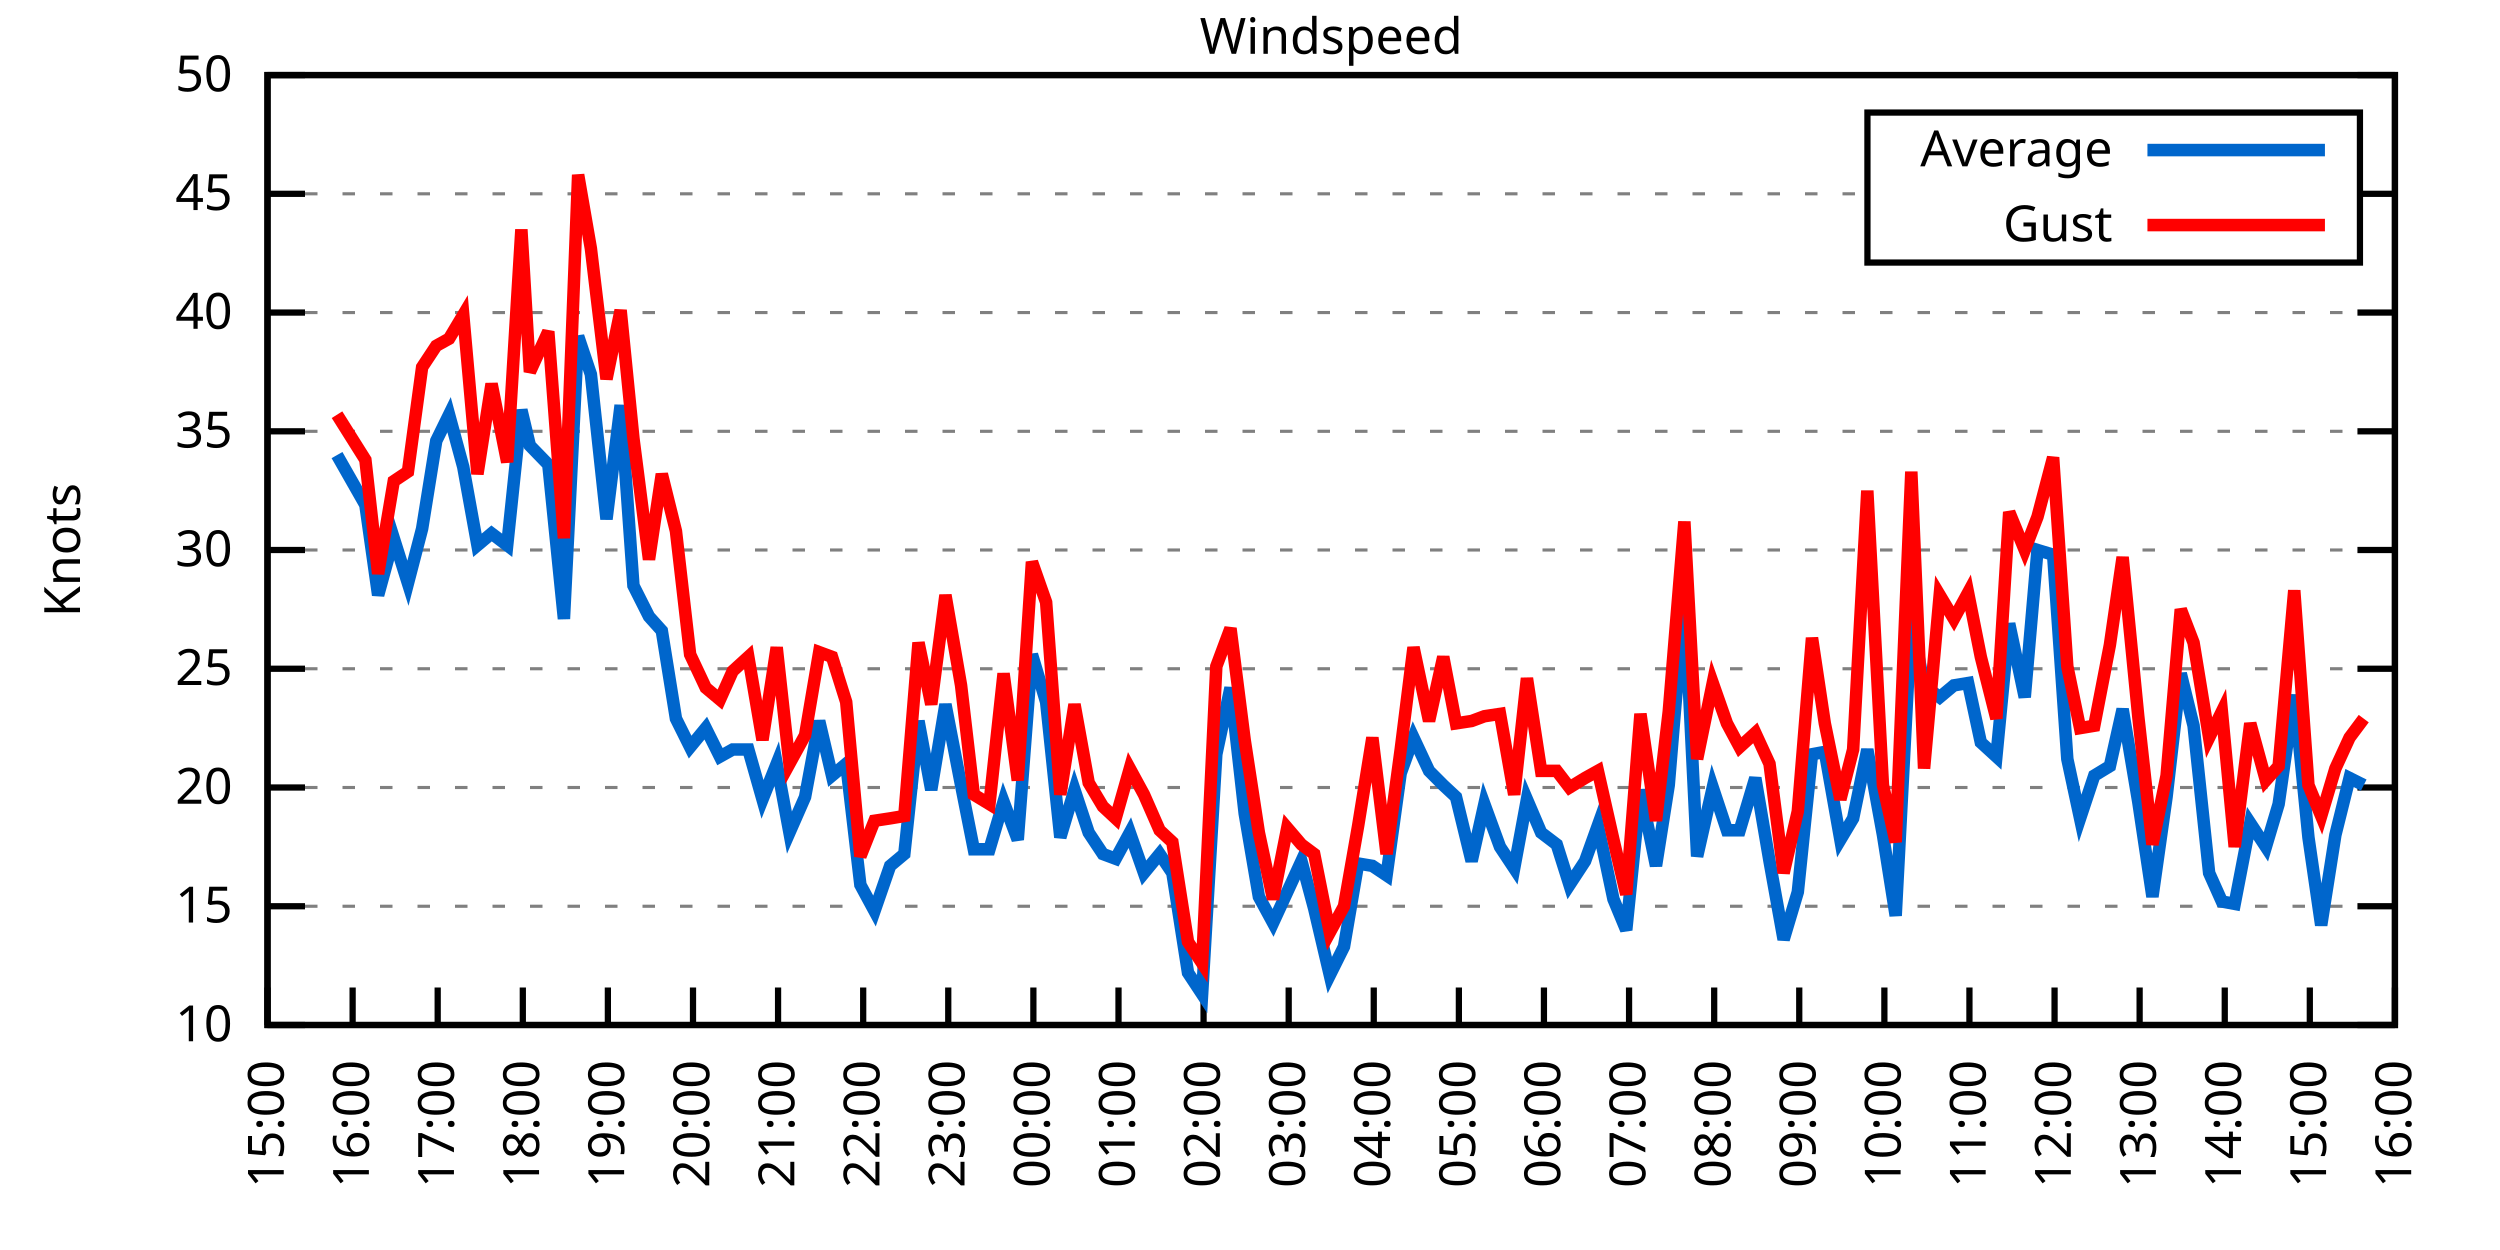
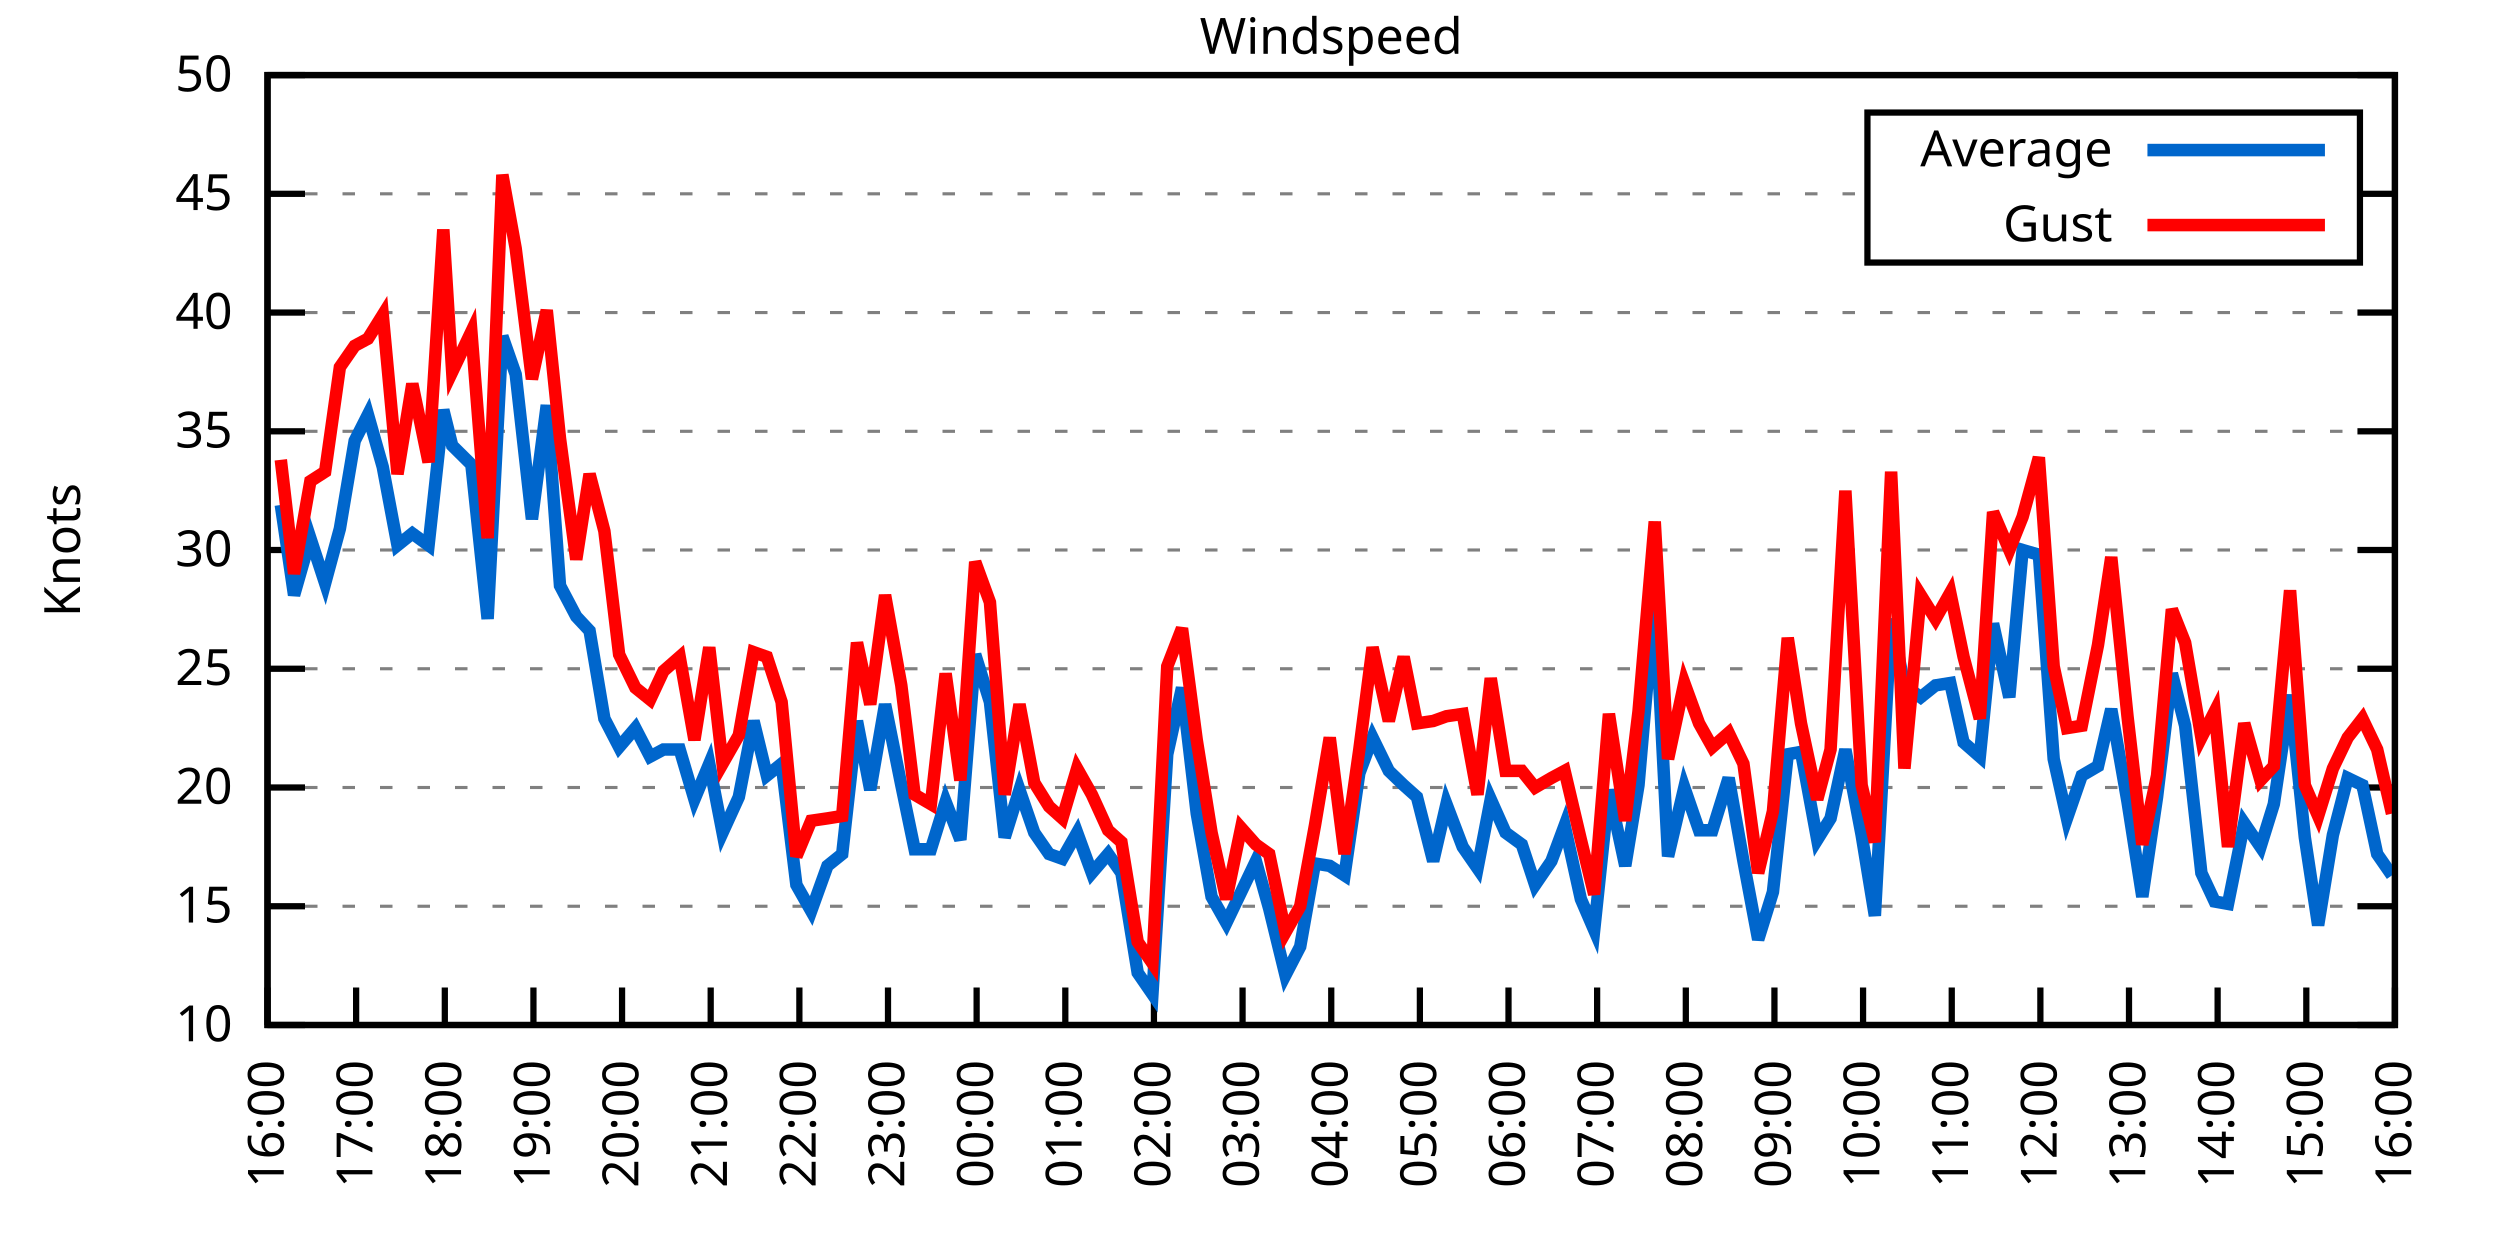
<svg xmlns="http://www.w3.org/2000/svg" xmlns:xlink="http://www.w3.org/1999/xlink" width="400" height="200" viewBox="0 0 400 200">
  <g id="gnuplot_canvas">
    <rect x="0" y="0" width="400" height="200" fill="none" />
    <defs>
      <circle id="gpDot" r="0.5" stroke-width="0.5" stroke="currentColor" />
      <path id="gpPt0" stroke-width="0.333" stroke="currentColor" d="M-1,0 h2 M0,-1 v2" />
      <path id="gpPt1" stroke-width="0.333" stroke="currentColor" d="M-1,-1 L1,1 M1,-1 L-1,1" />
      <path id="gpPt2" stroke-width="0.333" stroke="currentColor" d="M-1,0 L1,0 M0,-1 L0,1 M-1,-1 L1,1 M-1,1 L1,-1" />
      <rect id="gpPt3" stroke-width="0.333" stroke="currentColor" x="-1" y="-1" width="2" height="2" />
      <rect id="gpPt4" stroke-width="0.333" stroke="currentColor" fill="currentColor" x="-1" y="-1" width="2" height="2" />
      <circle id="gpPt5" stroke-width="0.333" stroke="currentColor" cx="0" cy="0" r="1" />
      <use xlink:href="#gpPt5" id="gpPt6" fill="currentColor" stroke="none" />
      <path id="gpPt7" stroke-width="0.333" stroke="currentColor" d="M0,-1.33 L-1.33,0.67 L1.33,0.67 z" />
      <use xlink:href="#gpPt7" id="gpPt8" fill="currentColor" stroke="none" />
      <use xlink:href="#gpPt7" id="gpPt9" stroke="currentColor" transform="rotate(180)" />
      <use xlink:href="#gpPt9" id="gpPt10" fill="currentColor" stroke="none" />
      <use xlink:href="#gpPt3" id="gpPt11" stroke="currentColor" transform="rotate(45)" />
      <use xlink:href="#gpPt11" id="gpPt12" fill="currentColor" stroke="none" />
      <path id="gpPt13" stroke-width="0.333" stroke="currentColor" d="M0,1.330 L1.265,0.411 L0.782,-1.067 L-0.782,-1.076 L-1.265,0.411 z" />
      <use xlink:href="#gpPt13" id="gpPt14" fill="currentColor" stroke="none" />
      <filter id="textbox" filterUnits="objectBoundingBox" x="0" y="0" height="1" width="1">
        <feFlood flood-color="white" flood-opacity="1" result="bgnd" />
        <feComposite in="SourceGraphic" in2="bgnd" operator="atop" />
      </filter>
      <filter id="greybox" filterUnits="objectBoundingBox" x="0" y="0" height="1" width="1">
        <feFlood flood-color="lightgrey" flood-opacity="1" result="grey" />
        <feComposite in="SourceGraphic" in2="grey" operator="atop" />
      </filter>
    </defs>
    <g fill="none" color="white" stroke="currentColor" stroke-width="1.00" stroke-linecap="butt" stroke-linejoin="miter">
</g>
    <g fill="none" color="black" stroke="currentColor" stroke-width="1.00" stroke-linecap="butt" stroke-linejoin="miter">
      <g stroke="none" shape-rendering="crispEdges">
        <polygon fill="rgb(255, 255, 255)" points="42.80,164.00 383.18,164.00 383.18,12.02 42.80,12.02 " />
      </g>
    </g>
    <g fill="none" color="black" stroke="currentColor" stroke-width="1.00" stroke-linecap="butt" stroke-linejoin="miter">
</g>
    <g fill="none" color="black" stroke="black" stroke-width="0.50" stroke-linecap="butt" stroke-linejoin="miter">
</g>
    <g fill="none" color="gray" stroke="currentColor" stroke-width="0.50" stroke-linecap="butt" stroke-linejoin="miter">
      <path stroke="gray" stroke-dasharray="2,4" class="gridline" d="M42.80,164.00 L383.19,164.00  " />
    </g>
    <g fill="none" color="gray" stroke="gray" stroke-width="1.00" stroke-linecap="butt" stroke-linejoin="miter">
</g>
    <g fill="none" color="black" stroke="currentColor" stroke-width="1.00" stroke-linecap="butt" stroke-linejoin="miter">
      <path stroke="black" d="M42.80,164.00 L48.80,164.00 M383.19,164.00 L377.19,164.00  " />
      <g transform="translate(37.20,166.60)" stroke="none" fill="black" font-family="Sans" font-size="8.00" text-anchor="end">
        <text>
          <tspan font-family="Sans"> 10</tspan>
        </text>
      </g>
    </g>
    <g fill="none" color="black" stroke="currentColor" stroke-width="1.00" stroke-linecap="butt" stroke-linejoin="miter">
</g>
    <g fill="none" color="black" stroke="black" stroke-width="0.50" stroke-linecap="butt" stroke-linejoin="miter">
</g>
    <g fill="none" color="gray" stroke="currentColor" stroke-width="0.50" stroke-linecap="butt" stroke-linejoin="miter">
      <path stroke="gray" stroke-dasharray="2,4" class="gridline" d="M42.80,145.00 L383.19,145.00  " />
    </g>
    <g fill="none" color="gray" stroke="gray" stroke-width="1.00" stroke-linecap="butt" stroke-linejoin="miter">
</g>
    <g fill="none" color="black" stroke="currentColor" stroke-width="1.00" stroke-linecap="butt" stroke-linejoin="miter">
      <path stroke="black" d="M42.80,145.00 L48.80,145.00 M383.19,145.00 L377.19,145.00  " />
      <g transform="translate(37.20,147.60)" stroke="none" fill="black" font-family="Sans" font-size="8.00" text-anchor="end">
        <text>
          <tspan font-family="Sans"> 15</tspan>
        </text>
      </g>
    </g>
    <g fill="none" color="black" stroke="currentColor" stroke-width="1.00" stroke-linecap="butt" stroke-linejoin="miter">
</g>
    <g fill="none" color="black" stroke="black" stroke-width="0.50" stroke-linecap="butt" stroke-linejoin="miter">
</g>
    <g fill="none" color="gray" stroke="currentColor" stroke-width="0.50" stroke-linecap="butt" stroke-linejoin="miter">
      <path stroke="gray" stroke-dasharray="2,4" class="gridline" d="M42.80,126.00 L383.19,126.00  " />
    </g>
    <g fill="none" color="gray" stroke="gray" stroke-width="1.00" stroke-linecap="butt" stroke-linejoin="miter">
</g>
    <g fill="none" color="black" stroke="currentColor" stroke-width="1.00" stroke-linecap="butt" stroke-linejoin="miter">
      <path stroke="black" d="M42.80,126.00 L48.80,126.00 M383.19,126.00 L377.19,126.00  " />
      <g transform="translate(37.20,128.60)" stroke="none" fill="black" font-family="Sans" font-size="8.00" text-anchor="end">
        <text>
          <tspan font-family="Sans"> 20</tspan>
        </text>
      </g>
    </g>
    <g fill="none" color="black" stroke="currentColor" stroke-width="1.00" stroke-linecap="butt" stroke-linejoin="miter">
</g>
    <g fill="none" color="black" stroke="black" stroke-width="0.50" stroke-linecap="butt" stroke-linejoin="miter">
</g>
    <g fill="none" color="gray" stroke="currentColor" stroke-width="0.50" stroke-linecap="butt" stroke-linejoin="miter">
      <path stroke="gray" stroke-dasharray="2,4" class="gridline" d="M42.80,107.00 L383.19,107.00  " />
    </g>
    <g fill="none" color="gray" stroke="gray" stroke-width="1.00" stroke-linecap="butt" stroke-linejoin="miter">
</g>
    <g fill="none" color="black" stroke="currentColor" stroke-width="1.00" stroke-linecap="butt" stroke-linejoin="miter">
      <path stroke="black" d="M42.80,107.00 L48.80,107.00 M383.19,107.00 L377.19,107.00  " />
      <g transform="translate(37.20,109.60)" stroke="none" fill="black" font-family="Sans" font-size="8.00" text-anchor="end">
        <text>
          <tspan font-family="Sans"> 25</tspan>
        </text>
      </g>
    </g>
    <g fill="none" color="black" stroke="currentColor" stroke-width="1.00" stroke-linecap="butt" stroke-linejoin="miter">
</g>
    <g fill="none" color="black" stroke="black" stroke-width="0.50" stroke-linecap="butt" stroke-linejoin="miter">
</g>
    <g fill="none" color="gray" stroke="currentColor" stroke-width="0.50" stroke-linecap="butt" stroke-linejoin="miter">
      <path stroke="gray" stroke-dasharray="2,4" class="gridline" d="M42.80,88.00 L383.19,88.00  " />
    </g>
    <g fill="none" color="gray" stroke="gray" stroke-width="1.00" stroke-linecap="butt" stroke-linejoin="miter">
</g>
    <g fill="none" color="black" stroke="currentColor" stroke-width="1.00" stroke-linecap="butt" stroke-linejoin="miter">
      <path stroke="black" d="M42.80,88.00 L48.80,88.00 M383.19,88.00 L377.19,88.00  " />
      <g transform="translate(37.20,90.60)" stroke="none" fill="black" font-family="Sans" font-size="8.00" text-anchor="end">
        <text>
          <tspan font-family="Sans"> 30</tspan>
        </text>
      </g>
    </g>
    <g fill="none" color="black" stroke="currentColor" stroke-width="1.00" stroke-linecap="butt" stroke-linejoin="miter">
</g>
    <g fill="none" color="black" stroke="black" stroke-width="0.50" stroke-linecap="butt" stroke-linejoin="miter">
</g>
    <g fill="none" color="gray" stroke="currentColor" stroke-width="0.50" stroke-linecap="butt" stroke-linejoin="miter">
      <path stroke="gray" stroke-dasharray="2,4" class="gridline" d="M42.80,69.01 L383.19,69.01  " />
    </g>
    <g fill="none" color="gray" stroke="gray" stroke-width="1.00" stroke-linecap="butt" stroke-linejoin="miter">
</g>
    <g fill="none" color="black" stroke="currentColor" stroke-width="1.00" stroke-linecap="butt" stroke-linejoin="miter">
      <path stroke="black" d="M42.80,69.01 L48.80,69.01 M383.19,69.01 L377.19,69.01  " />
      <g transform="translate(37.20,71.61)" stroke="none" fill="black" font-family="Sans" font-size="8.00" text-anchor="end">
        <text>
          <tspan font-family="Sans"> 35</tspan>
        </text>
      </g>
    </g>
    <g fill="none" color="black" stroke="currentColor" stroke-width="1.00" stroke-linecap="butt" stroke-linejoin="miter">
</g>
    <g fill="none" color="black" stroke="black" stroke-width="0.50" stroke-linecap="butt" stroke-linejoin="miter">
</g>
    <g fill="none" color="gray" stroke="currentColor" stroke-width="0.50" stroke-linecap="butt" stroke-linejoin="miter">
      <path stroke="gray" stroke-dasharray="2,4" class="gridline" d="M42.80,50.01 L383.19,50.01  " />
    </g>
    <g fill="none" color="gray" stroke="gray" stroke-width="1.00" stroke-linecap="butt" stroke-linejoin="miter">
</g>
    <g fill="none" color="black" stroke="currentColor" stroke-width="1.00" stroke-linecap="butt" stroke-linejoin="miter">
      <path stroke="black" d="M42.80,50.01 L48.80,50.01 M383.19,50.01 L377.19,50.01  " />
      <g transform="translate(37.20,52.61)" stroke="none" fill="black" font-family="Sans" font-size="8.00" text-anchor="end">
        <text>
          <tspan font-family="Sans"> 40</tspan>
        </text>
      </g>
    </g>
    <g fill="none" color="black" stroke="currentColor" stroke-width="1.00" stroke-linecap="butt" stroke-linejoin="miter">
</g>
    <g fill="none" color="black" stroke="black" stroke-width="0.50" stroke-linecap="butt" stroke-linejoin="miter">
</g>
    <g fill="none" color="gray" stroke="currentColor" stroke-width="0.50" stroke-linecap="butt" stroke-linejoin="miter">
      <path stroke="gray" stroke-dasharray="2,4" class="gridline" d="M42.80,31.01 L298.79,31.01 M377.59,31.01 L383.19,31.01  " />
    </g>
    <g fill="none" color="gray" stroke="gray" stroke-width="1.00" stroke-linecap="butt" stroke-linejoin="miter">
</g>
    <g fill="none" color="black" stroke="currentColor" stroke-width="1.00" stroke-linecap="butt" stroke-linejoin="miter">
      <path stroke="black" d="M42.80,31.01 L48.80,31.01 M383.19,31.01 L377.19,31.01  " />
      <g transform="translate(37.20,33.61)" stroke="none" fill="black" font-family="Sans" font-size="8.00" text-anchor="end">
        <text>
          <tspan font-family="Sans"> 45</tspan>
        </text>
      </g>
    </g>
    <g fill="none" color="black" stroke="currentColor" stroke-width="1.00" stroke-linecap="butt" stroke-linejoin="miter">
</g>
    <g fill="none" color="black" stroke="black" stroke-width="0.50" stroke-linecap="butt" stroke-linejoin="miter">
</g>
    <g fill="none" color="gray" stroke="currentColor" stroke-width="0.50" stroke-linecap="butt" stroke-linejoin="miter">
      <path stroke="gray" stroke-dasharray="2,4" class="gridline" d="M42.80,12.01 L383.19,12.01  " />
    </g>
    <g fill="none" color="gray" stroke="gray" stroke-width="1.00" stroke-linecap="butt" stroke-linejoin="miter">
</g>
    <g fill="none" color="black" stroke="currentColor" stroke-width="1.00" stroke-linecap="butt" stroke-linejoin="miter">
      <path stroke="black" d="M42.80,12.01 L48.80,12.01 M383.19,12.01 L377.19,12.01  " />
      <g transform="translate(37.20,14.61)" stroke="none" fill="black" font-family="Sans" font-size="8.00" text-anchor="end">
        <text>
          <tspan font-family="Sans"> 50</tspan>
        </text>
      </g>
    </g>
    <g fill="none" color="black" stroke="currentColor" stroke-width="1.00" stroke-linecap="butt" stroke-linejoin="miter">
      <path stroke="black" d="M42.80,164.00 L42.80,158.00  " />
      <g transform="translate(45.40,169.60) rotate(270.00)" stroke="none" fill="black" font-family="Sans" font-size="8.00" text-anchor="end">
        <text>
-           <tspan font-family="Sans">15:00</tspan>
-         </text>
-       </g>
-     </g>
-     <g fill="none" color="black" stroke="currentColor" stroke-width="1.00" stroke-linecap="butt" stroke-linejoin="miter">
-       <path stroke="black" d="M56.42,164.00 L56.42,158.00  " />
-       <g transform="translate(59.02,169.60) rotate(270.00)" stroke="none" fill="black" font-family="Sans" font-size="8.00" text-anchor="end">
-         <text>
          <tspan font-family="Sans">16:00</tspan>
        </text>
      </g>
    </g>
    <g fill="none" color="black" stroke="currentColor" stroke-width="1.00" stroke-linecap="butt" stroke-linejoin="miter">
-       <path stroke="black" d="M70.03,164.00 L70.03,158.00  " />
-       <g transform="translate(72.63,169.60) rotate(270.00)" stroke="none" fill="black" font-family="Sans" font-size="8.00" text-anchor="end">
+       <path stroke="black" d="M56.98,164.00 L56.98,158.00  " />
+       <g transform="translate(59.58,169.60) rotate(270.00)" stroke="none" fill="black" font-family="Sans" font-size="8.00" text-anchor="end">
        <text>
          <tspan font-family="Sans">17:00</tspan>
        </text>
      </g>
    </g>
    <g fill="none" color="black" stroke="currentColor" stroke-width="1.00" stroke-linecap="butt" stroke-linejoin="miter">
-       <path stroke="black" d="M83.65,164.00 L83.65,158.00  " />
-       <g transform="translate(86.25,169.60) rotate(270.00)" stroke="none" fill="black" font-family="Sans" font-size="8.00" text-anchor="end">
+       <path stroke="black" d="M71.17,164.00 L71.17,158.00  " />
+       <g transform="translate(73.77,169.60) rotate(270.00)" stroke="none" fill="black" font-family="Sans" font-size="8.00" text-anchor="end">
        <text>
          <tspan font-family="Sans">18:00</tspan>
        </text>
      </g>
    </g>
    <g fill="none" color="black" stroke="currentColor" stroke-width="1.00" stroke-linecap="butt" stroke-linejoin="miter">
-       <path stroke="black" d="M97.26,164.00 L97.26,158.00  " />
-       <g transform="translate(99.86,169.60) rotate(270.00)" stroke="none" fill="black" font-family="Sans" font-size="8.00" text-anchor="end">
+       <path stroke="black" d="M85.35,164.00 L85.35,158.00  " />
+       <g transform="translate(87.95,169.60) rotate(270.00)" stroke="none" fill="black" font-family="Sans" font-size="8.00" text-anchor="end">
        <text>
          <tspan font-family="Sans">19:00</tspan>
        </text>
      </g>
    </g>
    <g fill="none" color="black" stroke="currentColor" stroke-width="1.00" stroke-linecap="butt" stroke-linejoin="miter">
-       <path stroke="black" d="M110.88,164.00 L110.88,158.00  " />
-       <g transform="translate(113.48,169.60) rotate(270.00)" stroke="none" fill="black" font-family="Sans" font-size="8.00" text-anchor="end">
+       <path stroke="black" d="M99.53,164.00 L99.53,158.00  " />
+       <g transform="translate(102.13,169.60) rotate(270.00)" stroke="none" fill="black" font-family="Sans" font-size="8.00" text-anchor="end">
        <text>
          <tspan font-family="Sans">20:00</tspan>
        </text>
      </g>
    </g>
    <g fill="none" color="black" stroke="currentColor" stroke-width="1.00" stroke-linecap="butt" stroke-linejoin="miter">
-       <path stroke="black" d="M124.49,164.00 L124.49,158.00  " />
-       <g transform="translate(127.09,169.60) rotate(270.00)" stroke="none" fill="black" font-family="Sans" font-size="8.00" text-anchor="end">
+       <path stroke="black" d="M113.71,164.00 L113.71,158.00  " />
+       <g transform="translate(116.31,169.60) rotate(270.00)" stroke="none" fill="black" font-family="Sans" font-size="8.00" text-anchor="end">
        <text>
          <tspan font-family="Sans">21:00</tspan>
        </text>
      </g>
    </g>
    <g fill="none" color="black" stroke="currentColor" stroke-width="1.00" stroke-linecap="butt" stroke-linejoin="miter">
-       <path stroke="black" d="M138.11,164.00 L138.11,158.00  " />
-       <g transform="translate(140.71,169.60) rotate(270.00)" stroke="none" fill="black" font-family="Sans" font-size="8.00" text-anchor="end">
+       <path stroke="black" d="M127.90,164.00 L127.90,158.00  " />
+       <g transform="translate(130.50,169.60) rotate(270.00)" stroke="none" fill="black" font-family="Sans" font-size="8.00" text-anchor="end">
        <text>
          <tspan font-family="Sans">22:00</tspan>
        </text>
      </g>
    </g>
    <g fill="none" color="black" stroke="currentColor" stroke-width="1.00" stroke-linecap="butt" stroke-linejoin="miter">
-       <path stroke="black" d="M151.72,164.00 L151.72,158.00  " />
-       <g transform="translate(154.32,169.60) rotate(270.00)" stroke="none" fill="black" font-family="Sans" font-size="8.00" text-anchor="end">
+       <path stroke="black" d="M142.08,164.00 L142.08,158.00  " />
+       <g transform="translate(144.68,169.60) rotate(270.00)" stroke="none" fill="black" font-family="Sans" font-size="8.00" text-anchor="end">
        <text>
          <tspan font-family="Sans">23:00</tspan>
        </text>
      </g>
    </g>
    <g fill="none" color="black" stroke="currentColor" stroke-width="1.00" stroke-linecap="butt" stroke-linejoin="miter">
-       <path stroke="black" d="M165.34,164.00 L165.34,158.00  " />
-       <g transform="translate(167.94,169.60) rotate(270.00)" stroke="none" fill="black" font-family="Sans" font-size="8.00" text-anchor="end">
+       <path stroke="black" d="M156.26,164.00 L156.26,158.00  " />
+       <g transform="translate(158.86,169.60) rotate(270.00)" stroke="none" fill="black" font-family="Sans" font-size="8.00" text-anchor="end">
        <text>
          <tspan font-family="Sans">00:00</tspan>
        </text>
      </g>
    </g>
    <g fill="none" color="black" stroke="currentColor" stroke-width="1.00" stroke-linecap="butt" stroke-linejoin="miter">
-       <path stroke="black" d="M178.96,164.00 L178.96,158.00  " />
-       <g transform="translate(181.56,169.60) rotate(270.00)" stroke="none" fill="black" font-family="Sans" font-size="8.00" text-anchor="end">
+       <path stroke="black" d="M170.45,164.00 L170.45,158.00  " />
+       <g transform="translate(173.05,169.60) rotate(270.00)" stroke="none" fill="black" font-family="Sans" font-size="8.00" text-anchor="end">
        <text>
          <tspan font-family="Sans">01:00</tspan>
        </text>
      </g>
    </g>
    <g fill="none" color="black" stroke="currentColor" stroke-width="1.00" stroke-linecap="butt" stroke-linejoin="miter">
-       <path stroke="black" d="M192.57,164.00 L192.57,158.00  " />
-       <g transform="translate(195.17,169.60) rotate(270.00)" stroke="none" fill="black" font-family="Sans" font-size="8.00" text-anchor="end">
+       <path stroke="black" d="M184.63,164.00 L184.63,158.00  " />
+       <g transform="translate(187.23,169.60) rotate(270.00)" stroke="none" fill="black" font-family="Sans" font-size="8.00" text-anchor="end">
        <text>
          <tspan font-family="Sans">02:00</tspan>
        </text>
      </g>
    </g>
    <g fill="none" color="black" stroke="currentColor" stroke-width="1.00" stroke-linecap="butt" stroke-linejoin="miter">
-       <path stroke="black" d="M206.19,164.00 L206.19,158.00  " />
-       <g transform="translate(208.79,169.60) rotate(270.00)" stroke="none" fill="black" font-family="Sans" font-size="8.00" text-anchor="end">
+       <path stroke="black" d="M198.81,164.00 L198.81,158.00  " />
+       <g transform="translate(201.41,169.60) rotate(270.00)" stroke="none" fill="black" font-family="Sans" font-size="8.00" text-anchor="end">
        <text>
          <tspan font-family="Sans">03:00</tspan>
        </text>
      </g>
    </g>
    <g fill="none" color="black" stroke="currentColor" stroke-width="1.00" stroke-linecap="butt" stroke-linejoin="miter">
-       <path stroke="black" d="M219.80,164.00 L219.80,158.00  " />
-       <g transform="translate(222.40,169.60) rotate(270.00)" stroke="none" fill="black" font-family="Sans" font-size="8.00" text-anchor="end">
+       <path stroke="black" d="M213.00,164.00 L213.00,158.00  " />
+       <g transform="translate(215.60,169.60) rotate(270.00)" stroke="none" fill="black" font-family="Sans" font-size="8.00" text-anchor="end">
        <text>
          <tspan font-family="Sans">04:00</tspan>
        </text>
      </g>
    </g>
    <g fill="none" color="black" stroke="currentColor" stroke-width="1.00" stroke-linecap="butt" stroke-linejoin="miter">
-       <path stroke="black" d="M233.42,164.00 L233.42,158.00  " />
-       <g transform="translate(236.02,169.60) rotate(270.00)" stroke="none" fill="black" font-family="Sans" font-size="8.00" text-anchor="end">
+       <path stroke="black" d="M227.18,164.00 L227.18,158.00  " />
+       <g transform="translate(229.78,169.60) rotate(270.00)" stroke="none" fill="black" font-family="Sans" font-size="8.00" text-anchor="end">
        <text>
          <tspan font-family="Sans">05:00</tspan>
        </text>
      </g>
    </g>
    <g fill="none" color="black" stroke="currentColor" stroke-width="1.00" stroke-linecap="butt" stroke-linejoin="miter">
-       <path stroke="black" d="M247.03,164.00 L247.03,158.00  " />
-       <g transform="translate(249.63,169.60) rotate(270.00)" stroke="none" fill="black" font-family="Sans" font-size="8.00" text-anchor="end">
+       <path stroke="black" d="M241.36,164.00 L241.36,158.00  " />
+       <g transform="translate(243.96,169.60) rotate(270.00)" stroke="none" fill="black" font-family="Sans" font-size="8.00" text-anchor="end">
        <text>
          <tspan font-family="Sans">06:00</tspan>
        </text>
      </g>
    </g>
    <g fill="none" color="black" stroke="currentColor" stroke-width="1.00" stroke-linecap="butt" stroke-linejoin="miter">
-       <path stroke="black" d="M260.65,164.00 L260.65,158.00  " />
-       <g transform="translate(263.25,169.60) rotate(270.00)" stroke="none" fill="black" font-family="Sans" font-size="8.00" text-anchor="end">
+       <path stroke="black" d="M255.54,164.00 L255.54,158.00  " />
+       <g transform="translate(258.14,169.60) rotate(270.00)" stroke="none" fill="black" font-family="Sans" font-size="8.00" text-anchor="end">
        <text>
          <tspan font-family="Sans">07:00</tspan>
        </text>
      </g>
    </g>
    <g fill="none" color="black" stroke="currentColor" stroke-width="1.00" stroke-linecap="butt" stroke-linejoin="miter">
-       <path stroke="black" d="M274.27,164.00 L274.27,158.00  " />
-       <g transform="translate(276.87,169.60) rotate(270.00)" stroke="none" fill="black" font-family="Sans" font-size="8.00" text-anchor="end">
+       <path stroke="black" d="M269.73,164.00 L269.73,158.00  " />
+       <g transform="translate(272.33,169.60) rotate(270.00)" stroke="none" fill="black" font-family="Sans" font-size="8.00" text-anchor="end">
        <text>
          <tspan font-family="Sans">08:00</tspan>
        </text>
      </g>
    </g>
    <g fill="none" color="black" stroke="currentColor" stroke-width="1.00" stroke-linecap="butt" stroke-linejoin="miter">
-       <path stroke="black" d="M287.88,164.00 L287.88,158.00  " />
-       <g transform="translate(290.48,169.60) rotate(270.00)" stroke="none" fill="black" font-family="Sans" font-size="8.00" text-anchor="end">
+       <path stroke="black" d="M283.91,164.00 L283.91,158.00  " />
+       <g transform="translate(286.51,169.60) rotate(270.00)" stroke="none" fill="black" font-family="Sans" font-size="8.00" text-anchor="end">
        <text>
          <tspan font-family="Sans">09:00</tspan>
        </text>
      </g>
    </g>
    <g fill="none" color="black" stroke="currentColor" stroke-width="1.00" stroke-linecap="butt" stroke-linejoin="miter">
-       <path stroke="black" d="M301.50,164.00 L301.50,158.00  " />
-       <g transform="translate(304.10,169.60) rotate(270.00)" stroke="none" fill="black" font-family="Sans" font-size="8.00" text-anchor="end">
+       <path stroke="black" d="M298.09,164.00 L298.09,158.00  " />
+       <g transform="translate(300.69,169.60) rotate(270.00)" stroke="none" fill="black" font-family="Sans" font-size="8.00" text-anchor="end">
        <text>
          <tspan font-family="Sans">10:00</tspan>
        </text>
      </g>
    </g>
    <g fill="none" color="black" stroke="currentColor" stroke-width="1.00" stroke-linecap="butt" stroke-linejoin="miter">
-       <path stroke="black" d="M315.11,164.00 L315.11,158.00  " />
-       <g transform="translate(317.71,169.60) rotate(270.00)" stroke="none" fill="black" font-family="Sans" font-size="8.00" text-anchor="end">
+       <path stroke="black" d="M312.28,164.00 L312.28,158.00  " />
+       <g transform="translate(314.88,169.60) rotate(270.00)" stroke="none" fill="black" font-family="Sans" font-size="8.00" text-anchor="end">
        <text>
          <tspan font-family="Sans">11:00</tspan>
        </text>
      </g>
    </g>
    <g fill="none" color="black" stroke="currentColor" stroke-width="1.00" stroke-linecap="butt" stroke-linejoin="miter">
-       <path stroke="black" d="M328.73,164.00 L328.73,158.00  " />
-       <g transform="translate(331.33,169.60) rotate(270.00)" stroke="none" fill="black" font-family="Sans" font-size="8.00" text-anchor="end">
+       <path stroke="black" d="M326.46,164.00 L326.46,158.00  " />
+       <g transform="translate(329.06,169.60) rotate(270.00)" stroke="none" fill="black" font-family="Sans" font-size="8.00" text-anchor="end">
        <text>
          <tspan font-family="Sans">12:00</tspan>
        </text>
      </g>
    </g>
    <g fill="none" color="black" stroke="currentColor" stroke-width="1.00" stroke-linecap="butt" stroke-linejoin="miter">
-       <path stroke="black" d="M342.34,164.00 L342.34,158.00  " />
-       <g transform="translate(344.94,169.60) rotate(270.00)" stroke="none" fill="black" font-family="Sans" font-size="8.00" text-anchor="end">
+       <path stroke="black" d="M340.64,164.00 L340.64,158.00  " />
+       <g transform="translate(343.24,169.60) rotate(270.00)" stroke="none" fill="black" font-family="Sans" font-size="8.00" text-anchor="end">
        <text>
          <tspan font-family="Sans">13:00</tspan>
        </text>
      </g>
    </g>
    <g fill="none" color="black" stroke="currentColor" stroke-width="1.00" stroke-linecap="butt" stroke-linejoin="miter">
-       <path stroke="black" d="M355.96,164.00 L355.96,158.00  " />
-       <g transform="translate(358.56,169.60) rotate(270.00)" stroke="none" fill="black" font-family="Sans" font-size="8.00" text-anchor="end">
+       <path stroke="black" d="M354.82,164.00 L354.82,158.00  " />
+       <g transform="translate(357.42,169.60) rotate(270.00)" stroke="none" fill="black" font-family="Sans" font-size="8.00" text-anchor="end">
        <text>
          <tspan font-family="Sans">14:00</tspan>
        </text>
      </g>
    </g>
    <g fill="none" color="black" stroke="currentColor" stroke-width="1.00" stroke-linecap="butt" stroke-linejoin="miter">
-       <path stroke="black" d="M369.57,164.00 L369.57,158.00  " />
-       <g transform="translate(372.17,169.60) rotate(270.00)" stroke="none" fill="black" font-family="Sans" font-size="8.00" text-anchor="end">
+       <path stroke="black" d="M369.01,164.00 L369.01,158.00  " />
+       <g transform="translate(371.61,169.60) rotate(270.00)" stroke="none" fill="black" font-family="Sans" font-size="8.00" text-anchor="end">
        <text>
          <tspan font-family="Sans">15:00</tspan>
        </text>
      </g>
    </g>
    <g fill="none" color="black" stroke="currentColor" stroke-width="1.00" stroke-linecap="butt" stroke-linejoin="miter">
      <path stroke="black" d="M383.19,164.00 L383.19,158.00  " />
      <g transform="translate(385.79,169.60) rotate(270.00)" stroke="none" fill="black" font-family="Sans" font-size="8.00" text-anchor="end">
        <text>
          <tspan font-family="Sans">16:00</tspan>
        </text>
      </g>
    </g>
    <g fill="none" color="black" stroke="currentColor" stroke-width="1.00" stroke-linecap="butt" stroke-linejoin="miter">
</g>
    <g fill="none" color="black" stroke="currentColor" stroke-width="1.00" stroke-linecap="butt" stroke-linejoin="miter">
      <path stroke="black" d="M42.80,12.01 L42.80,164.00 L383.19,164.00 L383.19,12.01 L42.80,12.01 Z  " />
    </g>
    <g fill="none" color="black" stroke="currentColor" stroke-width="1.00" stroke-linecap="butt" stroke-linejoin="miter">
</g>
    <g fill="none" color="black" stroke="currentColor" stroke-width="1.00" stroke-linecap="butt" stroke-linejoin="miter">
      <path stroke="black" d="M298.79,42.01 L298.79,18.01 L377.59,18.01 L377.59,42.01 L298.79,42.01 Z  " />
    </g>
    <g id="Windspeed_plot_1">
      <g fill="none" color="white" stroke="black" stroke-width="2.00" stroke-linecap="butt" stroke-linejoin="miter">
</g>
      <g fill="none" color="black" stroke="currentColor" stroke-width="2.00" stroke-linecap="butt" stroke-linejoin="miter">
        <g transform="translate(337.99,26.61)" stroke="none" fill="black" font-family="Sans" font-size="8.00" text-anchor="end">
          <text>
            <tspan font-family="Sans">Average</tspan>
          </text>
        </g>
      </g>
      <g fill="none" color="black" stroke="currentColor" stroke-width="2.00" stroke-linecap="butt" stroke-linejoin="miter">
-         <path stroke="rgb(  0, 102, 204)" d="M343.59,24.01 L371.99,24.01 M53.92,72.81 L58.46,80.79 L60.50,95.22 L63.00,86.11 L65.27,93.32 L67.54,84.59   L69.80,70.53 L71.85,66.35 L74.12,74.71 L76.39,87.25 L78.65,85.35 L81.15,87.25 L83.42,65.59 L84.78,71.29   L87.73,74.33 L90.23,99.02 L92.50,53.81 L94.54,59.89 L97.04,83.07 L99.30,64.83 L101.35,93.70 L103.84,98.64   L105.89,100.92 L108.15,114.98 L110.42,119.54 L112.92,116.50 L115.19,121.06 L117.23,119.92 L119.73,119.92 L122.00,127.90   L124.27,122.20 L126.31,133.22 L128.81,127.52 L131.07,115.36 L133.12,124.10 L135.39,122.20 L137.66,141.58 L139.92,145.76   L142.42,138.54 L144.69,136.64 L146.96,115.36 L149.00,126.38 L151.27,112.70 L153.77,125.62 L155.81,135.88 L158.31,135.88   L160.57,128.28 L162.84,134.36 L165.11,104.72 L167.38,112.32 L169.65,133.98 L171.92,126.38 L174.19,133.22 L176.46,136.64   L178.50,137.40 L180.77,133.22 L183.04,139.68 L185.54,136.64 L187.58,139.68 L190.08,155.64 L192.34,159.06 L194.61,120.68   L196.88,110.04 L199.15,130.18 L201.42,143.48 L203.69,147.66 L205.96,142.72 L208.23,137.78 L210.27,145.38 L212.77,156.02   L215.04,151.46 L217.31,138.16 L219.58,138.54 L221.85,140.06 L224.11,123.72 L226.16,118.02 L228.65,123.34 L230.92,125.62   L232.96,127.52 L235.46,137.78 L237.50,128.66 L240.00,135.50 L242.27,138.92 L244.31,127.90 L246.58,133.22 L249.08,135.12   L251.12,141.58 L253.61,137.78 L255.66,132.08 L258.15,143.86 L260.20,148.80 L262.47,126.38 L264.96,138.54 L267.00,125.62   L269.50,95.60 L271.54,137.02 L274.04,126.00 L276.31,132.84 L278.35,132.84 L280.85,124.48 L283.12,137.78 L285.38,150.32   L287.65,142.72 L289.92,120.68 L291.97,120.30 L294.46,134.36 L296.50,130.94 L298.77,119.92 L301.27,133.60 L303.31,146.52   L305.81,99.02 L307.85,109.66 L310.35,111.56 L312.62,109.66 L314.89,109.28 L316.93,118.78 L319.42,121.06 L321.47,99.78   L323.96,111.56 L326.00,88.00 L328.50,88.76 L330.77,121.44 L332.81,130.94 L335.08,124.10 L337.58,122.58 L339.62,113.46   L342.12,128.28 L344.39,143.48 L346.65,127.52 L348.92,107.76 L350.97,116.12 L353.46,139.68 L355.50,144.24 L357.55,144.62   L360.04,131.70 L362.54,135.50 L364.58,128.66 L367.08,111.18 L369.35,133.98 L371.39,148.04 L373.66,133.60 L375.93,124.48   L378.20,125.62  " />
+         <path stroke="rgb(  0, 102, 204)" d="M343.59,24.01 L371.99,24.01 M44.93,80.79 L47.05,95.22 L49.66,86.11 L52.02,93.32 L54.38,84.59 L56.75,70.53   L58.87,66.35 L61.24,74.71 L63.60,87.25 L65.97,85.35 L68.57,87.25 L70.93,65.59 L72.35,71.29 L75.42,74.33   L78.02,99.02 L80.38,53.81 L82.51,59.89 L85.11,83.07 L87.48,64.83 L89.60,93.70 L92.20,98.64 L94.33,100.92   L96.70,114.98 L99.06,119.54 L101.66,116.50 L104.02,121.06 L106.15,119.92 L108.75,119.92 L111.11,127.90 L113.48,122.20   L115.61,133.22 L118.21,127.52 L120.57,115.36 L122.70,124.10 L125.06,122.20 L127.42,141.58 L129.79,145.76 L132.39,138.54   L134.75,136.64 L137.12,115.36 L139.24,126.38 L141.61,112.70 L144.21,125.62 L146.34,135.88 L148.94,135.88 L151.30,128.28   L153.66,134.36 L156.03,104.72 L158.39,112.32 L160.75,133.98 L163.12,126.38 L165.48,133.22 L167.85,136.64 L169.97,137.40   L172.34,133.22 L174.70,139.68 L177.30,136.64 L179.43,139.68 L182.03,155.64 L184.39,159.06 L186.76,120.68 L189.12,110.04   L191.48,130.18 L193.85,143.48 L196.21,147.66 L198.58,142.72 L200.94,137.78 L203.07,145.38 L205.67,156.02 L208.03,151.46   L210.39,138.16 L212.76,138.54 L215.12,140.06 L217.49,123.72 L219.61,118.02 L222.21,123.34 L224.58,125.62 L226.71,127.52   L229.31,137.78 L231.43,128.66 L234.03,135.50 L236.40,138.92 L238.52,127.90 L240.89,133.22 L243.49,135.12 L245.62,141.58   L248.22,137.78 L250.34,132.08 L252.94,143.86 L255.07,148.80 L257.43,126.38 L260.04,138.54 L262.16,125.62 L264.76,95.60   L266.89,137.02 L269.49,126.00 L271.85,132.84 L273.98,132.84 L276.58,124.48 L278.95,137.78 L281.31,150.32 L283.67,142.72   L286.04,120.68 L288.16,120.30 L290.76,134.36 L292.89,130.94 L295.26,119.92 L297.86,133.60 L299.98,146.52 L302.58,99.02   L304.71,109.66 L307.31,111.56 L309.68,109.66 L312.04,109.28 L314.17,118.78 L316.77,121.06 L318.89,99.78 L321.49,111.56   L323.62,88.00 L326.22,88.76 L328.59,121.44 L330.71,130.94 L333.08,124.10 L335.68,122.58 L337.80,113.46 L340.40,128.28   L342.77,143.48 L345.13,127.52 L347.50,107.76 L349.62,116.12 L352.22,139.68 L354.35,144.24 L356.48,144.62 L359.08,131.70   L361.68,135.50 L363.81,128.66 L366.41,111.18 L368.77,133.98 L370.90,148.04 L373.26,133.60 L375.63,124.48 L377.99,125.62   L380.35,136.64 L382.72,140.06  " />
      </g>
    </g>
    <g id="Windspeed_plot_2">
      <g fill="none" color="black" stroke="currentColor" stroke-width="2.00" stroke-linecap="butt" stroke-linejoin="miter">
        <g transform="translate(337.99,38.61)" stroke="none" fill="black" font-family="Sans" font-size="8.00" text-anchor="end">
          <text>
            <tspan font-family="Sans">Gust</tspan>
          </text>
        </g>
      </g>
      <g fill="none" color="black" stroke="currentColor" stroke-width="2.00" stroke-linecap="butt" stroke-linejoin="miter">
-         <path stroke="rgb(255,   0,   0)" d="M343.59,36.01 L371.99,36.01 M53.92,66.35 L58.46,73.57 L60.50,91.80 L63.00,76.99 L65.27,75.47 L67.54,58.75   L69.80,55.33 L71.85,54.19 L74.12,50.39 L76.39,75.85 L78.65,61.41 L81.15,73.95 L83.42,36.71 L84.78,59.51   L87.73,53.05 L90.23,86.11 L92.50,27.97 L94.54,39.75 L97.04,60.65 L99.30,49.63 L101.35,70.15 L103.84,89.52   L105.89,75.85 L108.15,84.97 L110.42,104.72 L112.92,110.04 L115.19,111.94 L117.23,107.38 L119.73,105.10 L122.00,118.40   L124.27,103.58 L126.31,122.20 L128.81,117.64 L131.07,104.34 L133.12,105.10 L135.39,112.32 L137.66,137.02 L139.92,131.32   L142.42,130.94 L144.69,130.56 L146.96,102.82 L149.00,112.70 L151.27,95.22 L153.77,109.66 L155.81,127.14 L158.31,128.66   L160.57,107.76 L162.84,124.86 L165.11,89.90 L167.38,96.36 L169.65,127.14 L171.92,112.70 L174.19,125.24 L176.46,129.04   L178.50,130.94 L180.77,122.96 L183.04,127.14 L185.54,132.84 L187.58,134.74 L190.08,150.70 L192.34,154.12 L194.61,106.62   L196.88,100.54 L199.15,118.40 L201.42,133.22 L203.69,143.86 L205.96,132.46 L208.23,135.12 L210.27,136.64 L212.77,149.18   L215.04,145.00 L217.31,132.08 L219.58,118.02 L221.85,136.64 L224.11,119.92 L226.16,103.58 L228.65,115.36 L230.92,105.10   L232.96,115.74 L235.46,115.36 L237.50,114.60 L240.00,114.22 L242.27,127.14 L244.31,108.52 L246.58,123.34 L249.08,123.34   L251.12,126.00 L253.61,124.48 L255.66,123.34 L258.15,134.36 L260.20,143.10 L262.47,114.22 L264.96,131.32 L267.00,113.84   L269.50,83.45 L271.54,121.44 L274.04,109.28 L276.31,115.74 L278.35,119.54 L280.85,117.26 L283.12,122.20 L285.38,139.68   L287.65,129.80 L289.92,102.06 L291.97,115.74 L294.46,127.90 L296.50,119.92 L298.77,78.51 L301.27,125.62 L303.31,134.74   L305.81,75.47 L307.85,122.96 L310.35,95.22 L312.62,99.02 L314.89,94.84 L316.93,105.10 L319.42,114.98 L321.47,81.93   L323.96,88.00 L326.00,82.69 L328.50,73.19 L330.77,106.62 L332.81,116.50 L335.08,116.12 L337.58,103.20 L339.62,89.14   L342.12,114.60 L344.39,135.12 L346.65,124.10 L348.92,97.50 L350.97,102.82 L353.46,118.02 L355.50,113.84 L357.55,135.50   L360.04,115.74 L362.54,124.86 L364.58,122.58 L367.08,94.46 L369.35,125.62 L371.39,130.56 L373.66,122.96 L375.93,118.02   L378.20,114.98  " />
+         <path stroke="rgb(255,   0,   0)" d="M343.59,36.01 L371.99,36.01 M44.93,73.57 L47.05,91.80 L49.66,76.99 L52.02,75.47 L54.38,58.75 L56.75,55.33   L58.87,54.19 L61.24,50.39 L63.60,75.85 L65.97,61.41 L68.57,73.95 L70.93,36.71 L72.35,59.51 L75.42,53.05   L78.02,86.11 L80.38,27.97 L82.51,39.75 L85.11,60.65 L87.48,49.63 L89.60,70.15 L92.20,89.52 L94.33,75.85   L96.70,84.97 L99.06,104.72 L101.66,110.04 L104.02,111.94 L106.15,107.38 L108.75,105.10 L111.11,118.40 L113.48,103.58   L115.61,122.20 L118.21,117.64 L120.57,104.34 L122.70,105.10 L125.06,112.32 L127.42,137.02 L129.79,131.32 L132.39,130.94   L134.75,130.56 L137.12,102.82 L139.24,112.70 L141.61,95.22 L144.21,109.66 L146.34,127.14 L148.94,128.66 L151.30,107.76   L153.66,124.86 L156.03,89.90 L158.39,96.36 L160.75,127.14 L163.12,112.70 L165.48,125.24 L167.85,129.04 L169.97,130.94   L172.34,122.96 L174.70,127.14 L177.30,132.84 L179.43,134.74 L182.03,150.70 L184.39,154.12 L186.76,106.62 L189.12,100.54   L191.48,118.40 L193.85,133.22 L196.21,143.86 L198.58,132.46 L200.94,135.12 L203.07,136.64 L205.67,149.18 L208.03,145.00   L210.39,132.08 L212.76,118.02 L215.12,136.64 L217.49,119.92 L219.61,103.58 L222.21,115.36 L224.58,105.10 L226.71,115.74   L229.31,115.36 L231.43,114.60 L234.03,114.22 L236.40,127.14 L238.52,108.52 L240.89,123.34 L243.49,123.34 L245.62,126.00   L248.22,124.48 L250.34,123.34 L252.94,134.36 L255.07,143.10 L257.43,114.22 L260.04,131.32 L262.16,113.84 L264.76,83.45   L266.89,121.44 L269.49,109.28 L271.85,115.74 L273.98,119.54 L276.58,117.26 L278.95,122.20 L281.31,139.68 L283.67,129.80   L286.04,102.06 L288.16,115.74 L290.76,127.90 L292.89,119.92 L295.26,78.51 L297.86,125.62 L299.98,134.74 L302.58,75.47   L304.71,122.96 L307.31,95.22 L309.68,99.02 L312.04,94.84 L314.17,105.10 L316.77,114.98 L318.89,81.93 L321.49,88.00   L323.62,82.69 L326.22,73.19 L328.59,106.62 L330.71,116.50 L333.08,116.12 L335.68,103.20 L337.80,89.14 L340.40,114.60   L342.77,135.12 L345.13,124.10 L347.50,97.50 L349.62,102.82 L352.22,118.02 L354.35,113.84 L356.48,135.50 L359.08,115.74   L361.68,124.86 L363.81,122.58 L366.41,94.46 L368.77,125.62 L370.90,130.56 L373.26,122.96 L375.63,118.02 L377.99,114.98   L380.35,119.92 L382.72,130.18  " />
      </g>
    </g>
    <g fill="none" color="black" stroke="currentColor" stroke-width="2.00" stroke-linecap="butt" stroke-linejoin="miter">
</g>
    <g fill="none" color="black" stroke="black" stroke-width="1.00" stroke-linecap="butt" stroke-linejoin="miter">
</g>
    <g fill="none" color="black" stroke="currentColor" stroke-width="1.00" stroke-linecap="butt" stroke-linejoin="miter">
      <path stroke="black" d="M42.80,12.01 L42.80,164.00 L383.19,164.00 L383.19,12.01 L42.80,12.01 Z  " />
      <g transform="translate(12.80,88.01) rotate(270.00)" stroke="none" fill="black" font-family="Sans" font-size="8.00" text-anchor="middle">
        <text>
          <tspan font-family="Sans">Knots</tspan>
        </text>
      </g>
    </g>
    <g fill="none" color="black" stroke="currentColor" stroke-width="1.00" stroke-linecap="butt" stroke-linejoin="miter">
</g>
    <g fill="none" color="black" stroke="currentColor" stroke-width="1.00" stroke-linecap="butt" stroke-linejoin="miter">
      <g transform="translate(212.99,8.61)" stroke="none" fill="black" font-family="Sans" font-size="8.00" text-anchor="middle">
        <text>
          <tspan font-family="Sans">Windspeed</tspan>
        </text>
      </g>
    </g>
    <g fill="none" color="black" stroke="currentColor" stroke-width="1.00" stroke-linecap="butt" stroke-linejoin="miter">
</g>
  </g>
</svg>
